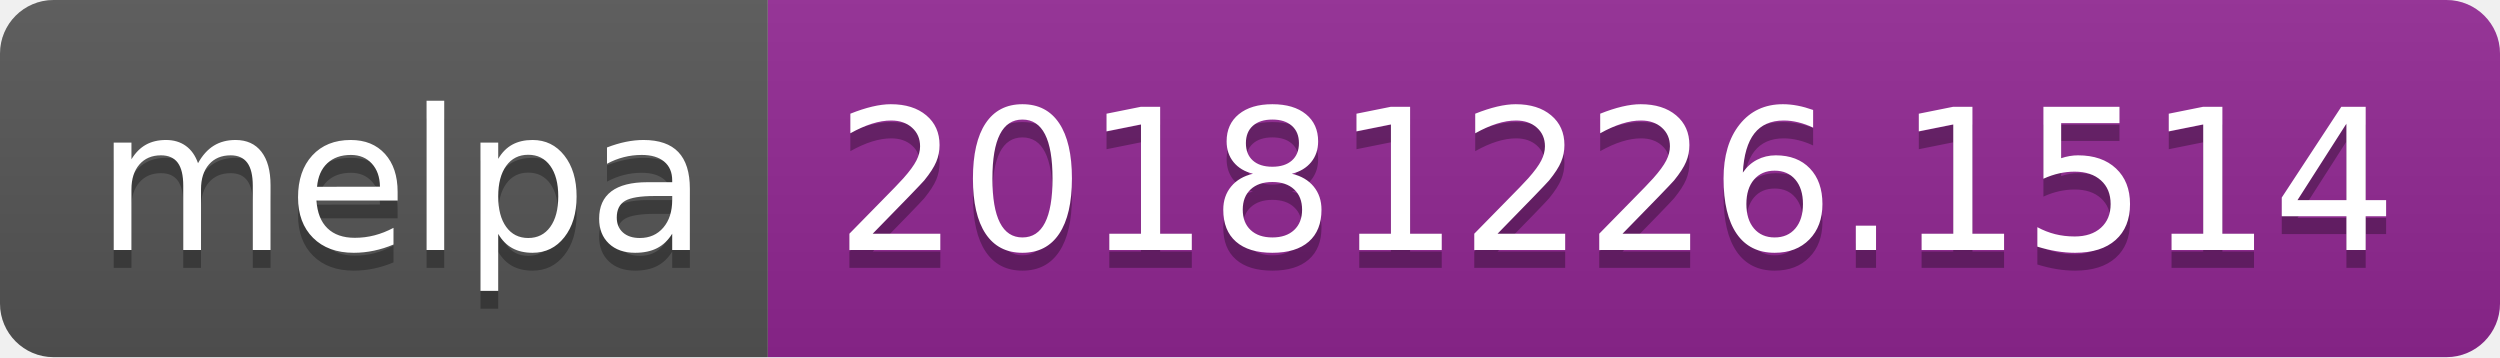
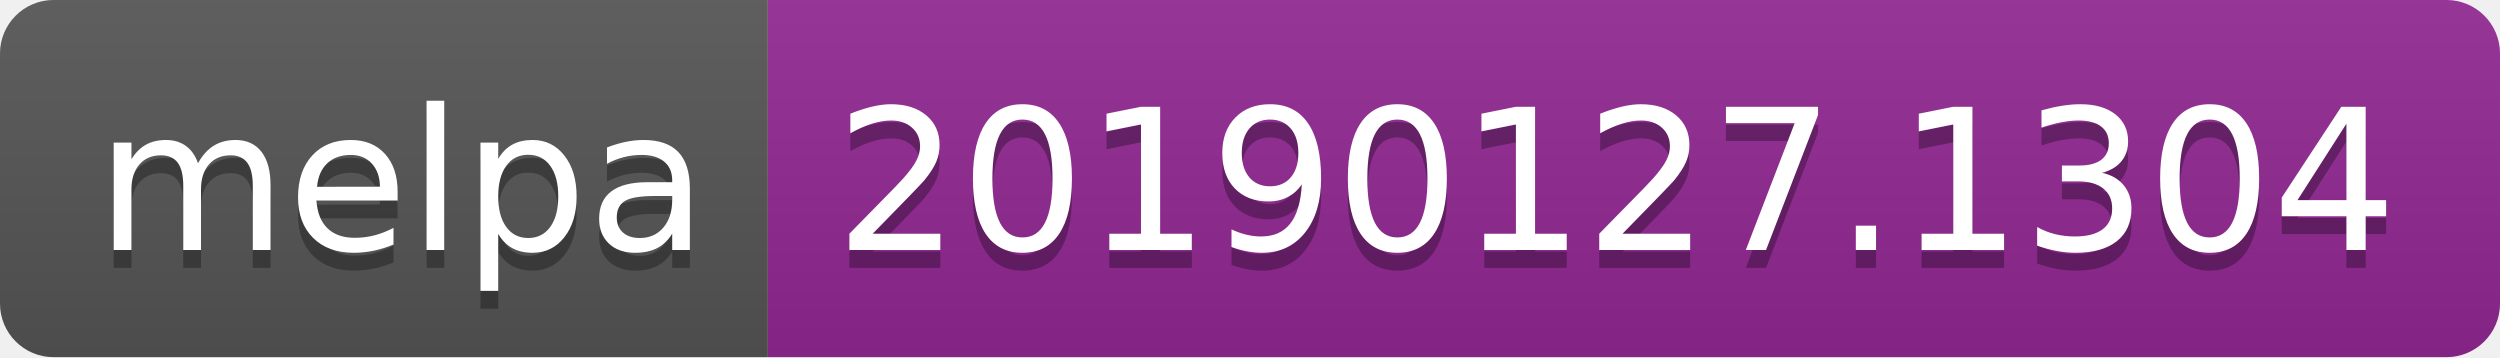
<svg xmlns="http://www.w3.org/2000/svg" width="140" height="20">
  <linearGradient id="b" x2="0" y2="100%">
    <stop offset="0" stop-color="#bbb" stop-opacity=".1" />
    <stop offset="1" stop-opacity=".1" />
  </linearGradient>
  <clipPath id="a">
    <rect width="140" height="20" rx="3" fill="#fff" />
  </clipPath>
  <g clip-path="url(#a)">
    <path fill="#555" d="M0 0h43v20H0z" />
    <path fill="#922793" d="M43 0h97v20H43z" />
    <path fill="url(#b)" d="M0 0h140v20H0z" />
  </g>
  <g fill="#fff" text-anchor="middle" font-family="DejaVu Sans,Verdana,Geneva,sans-serif" font-size="110">
    <text x="225" y="150" fill="#010101" fill-opacity=".3" transform="scale(.1)" textLength="330">melpa</text>
    <text x="225" y="140" transform="scale(.1)" textLength="330">melpa</text>
-     <text x="905" y="150" fill="#010101" fill-opacity=".3" transform="scale(.1)" textLength="870">20181226.1514</text>
-     <text x="905" y="140" transform="scale(.1)" textLength="870">20181226.1514</text>
+     <text x="905" y="150" fill="#010101" fill-opacity=".3" transform="scale(.1)" textLength="870">20190127.1304</text>
+     <text x="905" y="140" transform="scale(.1)" textLength="870">20190127.1304</text>
  </g>
</svg>
